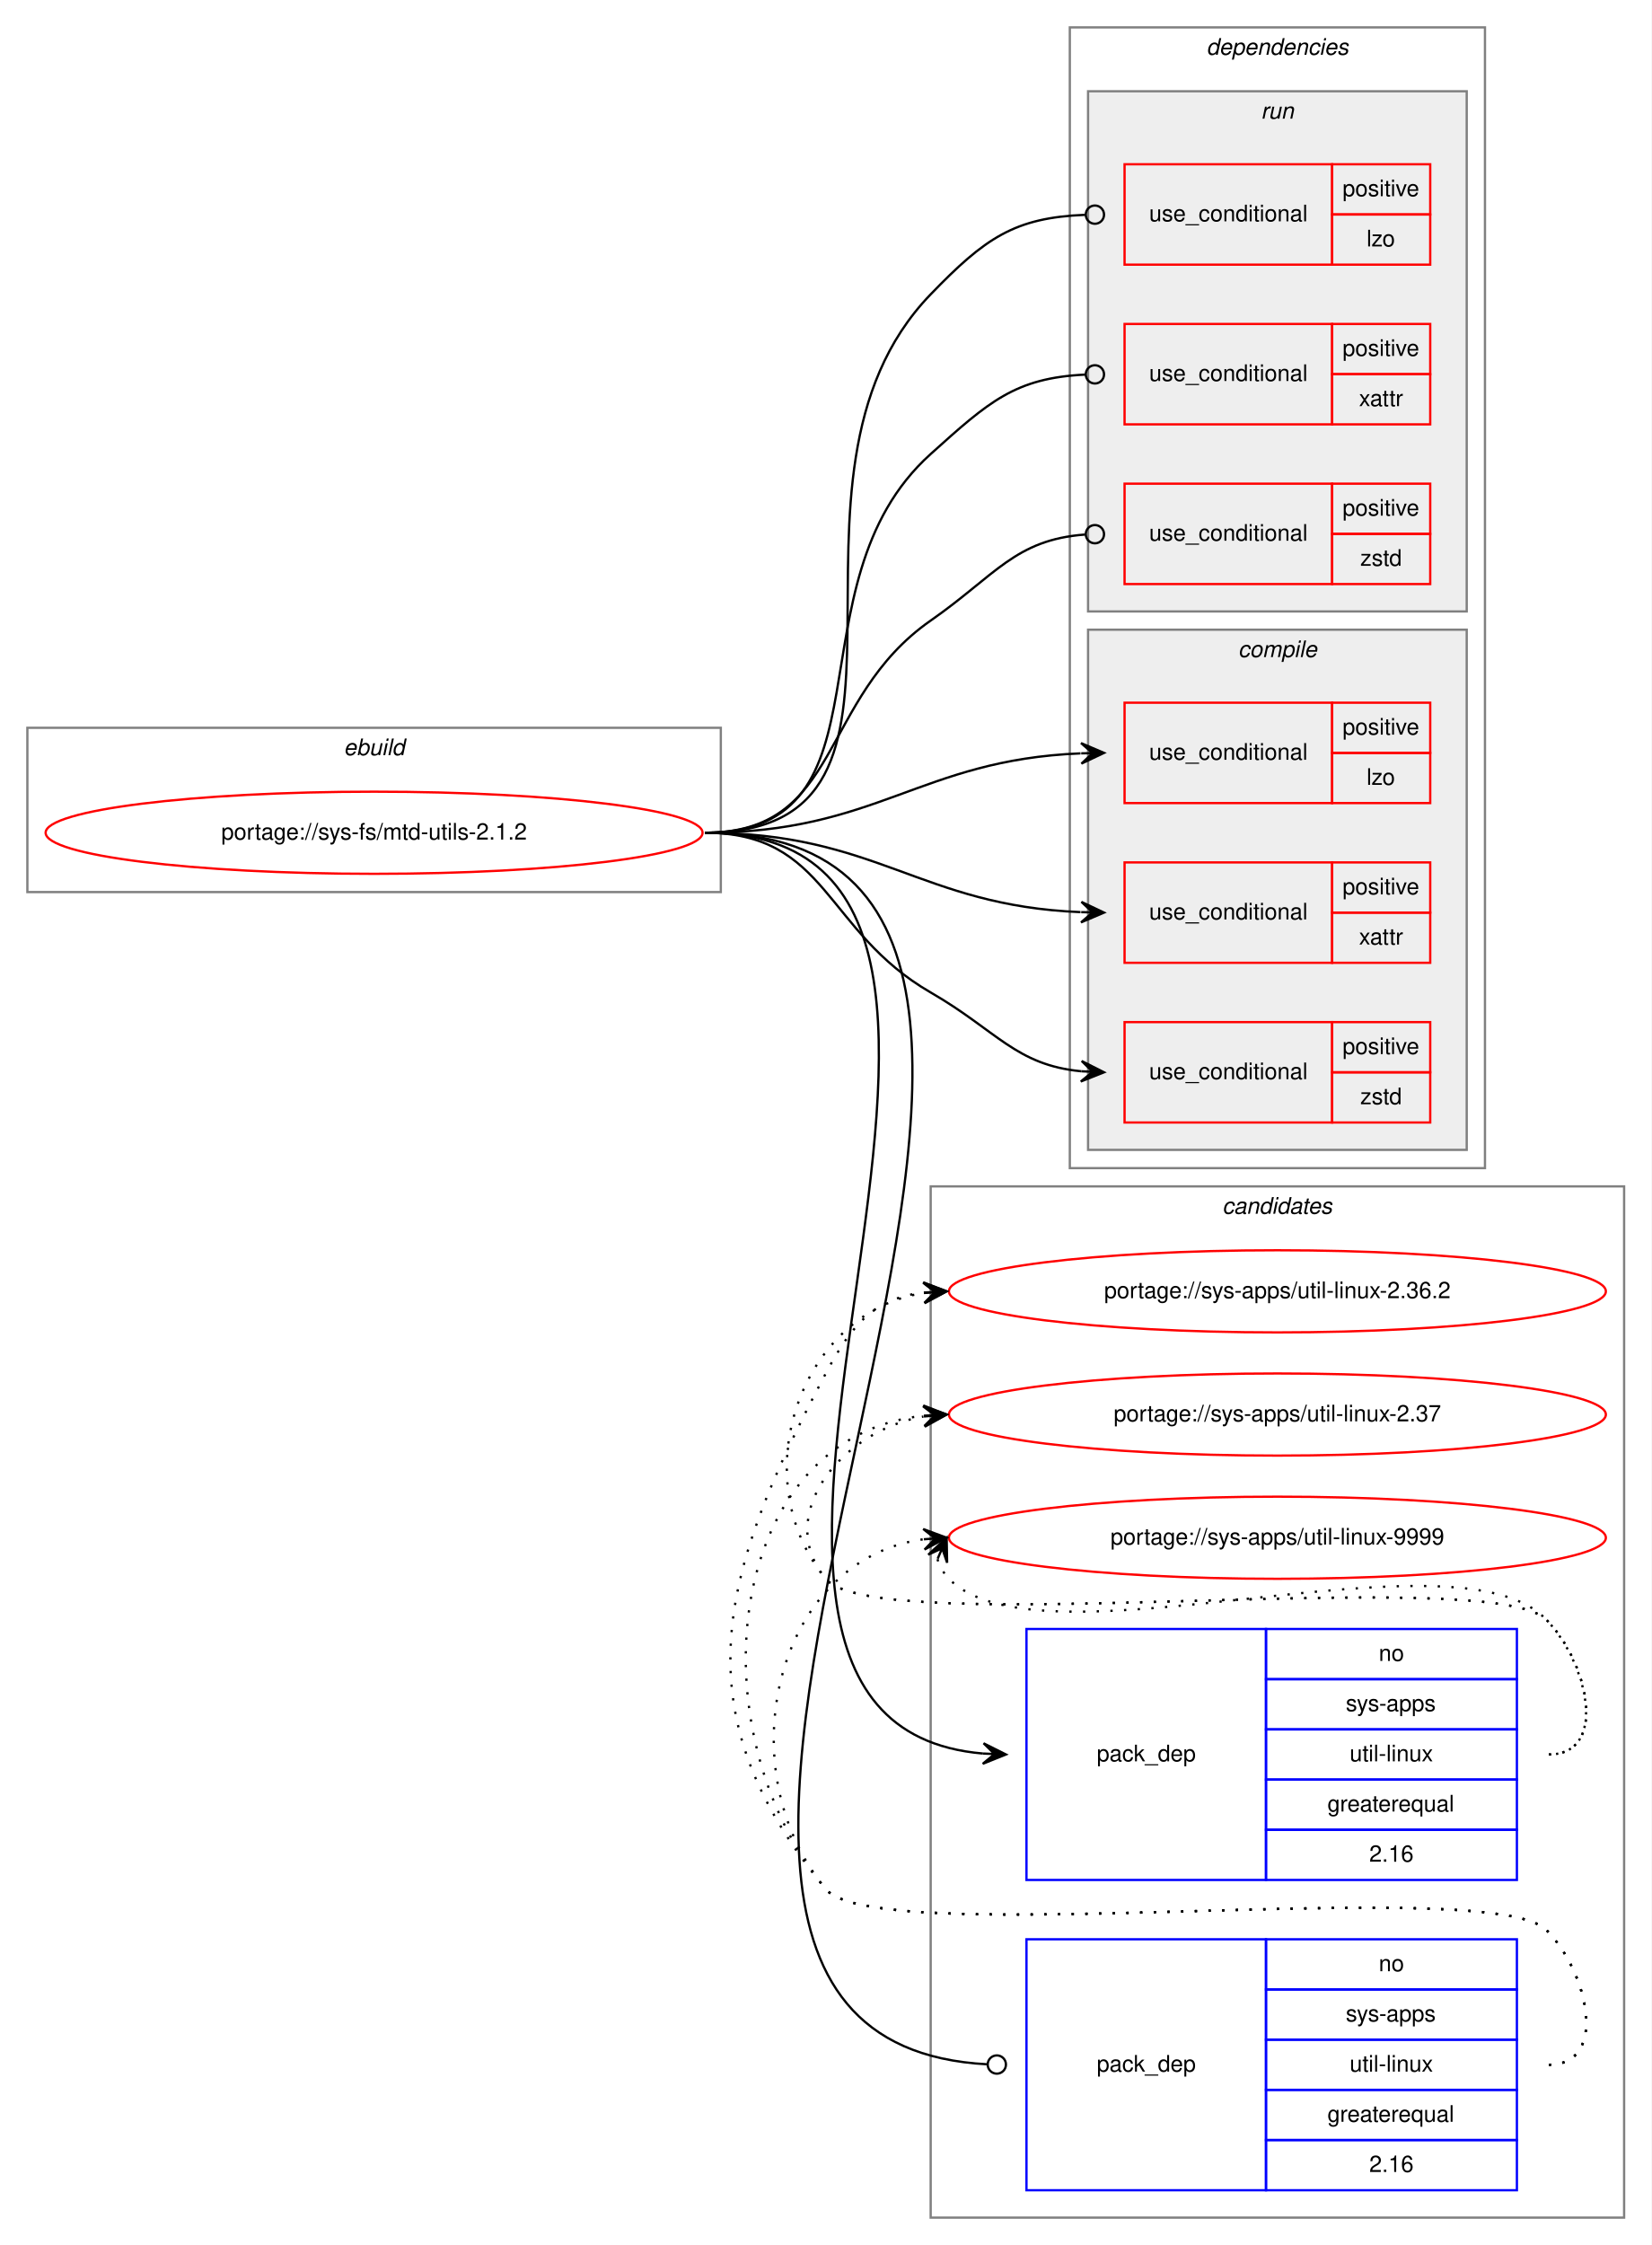
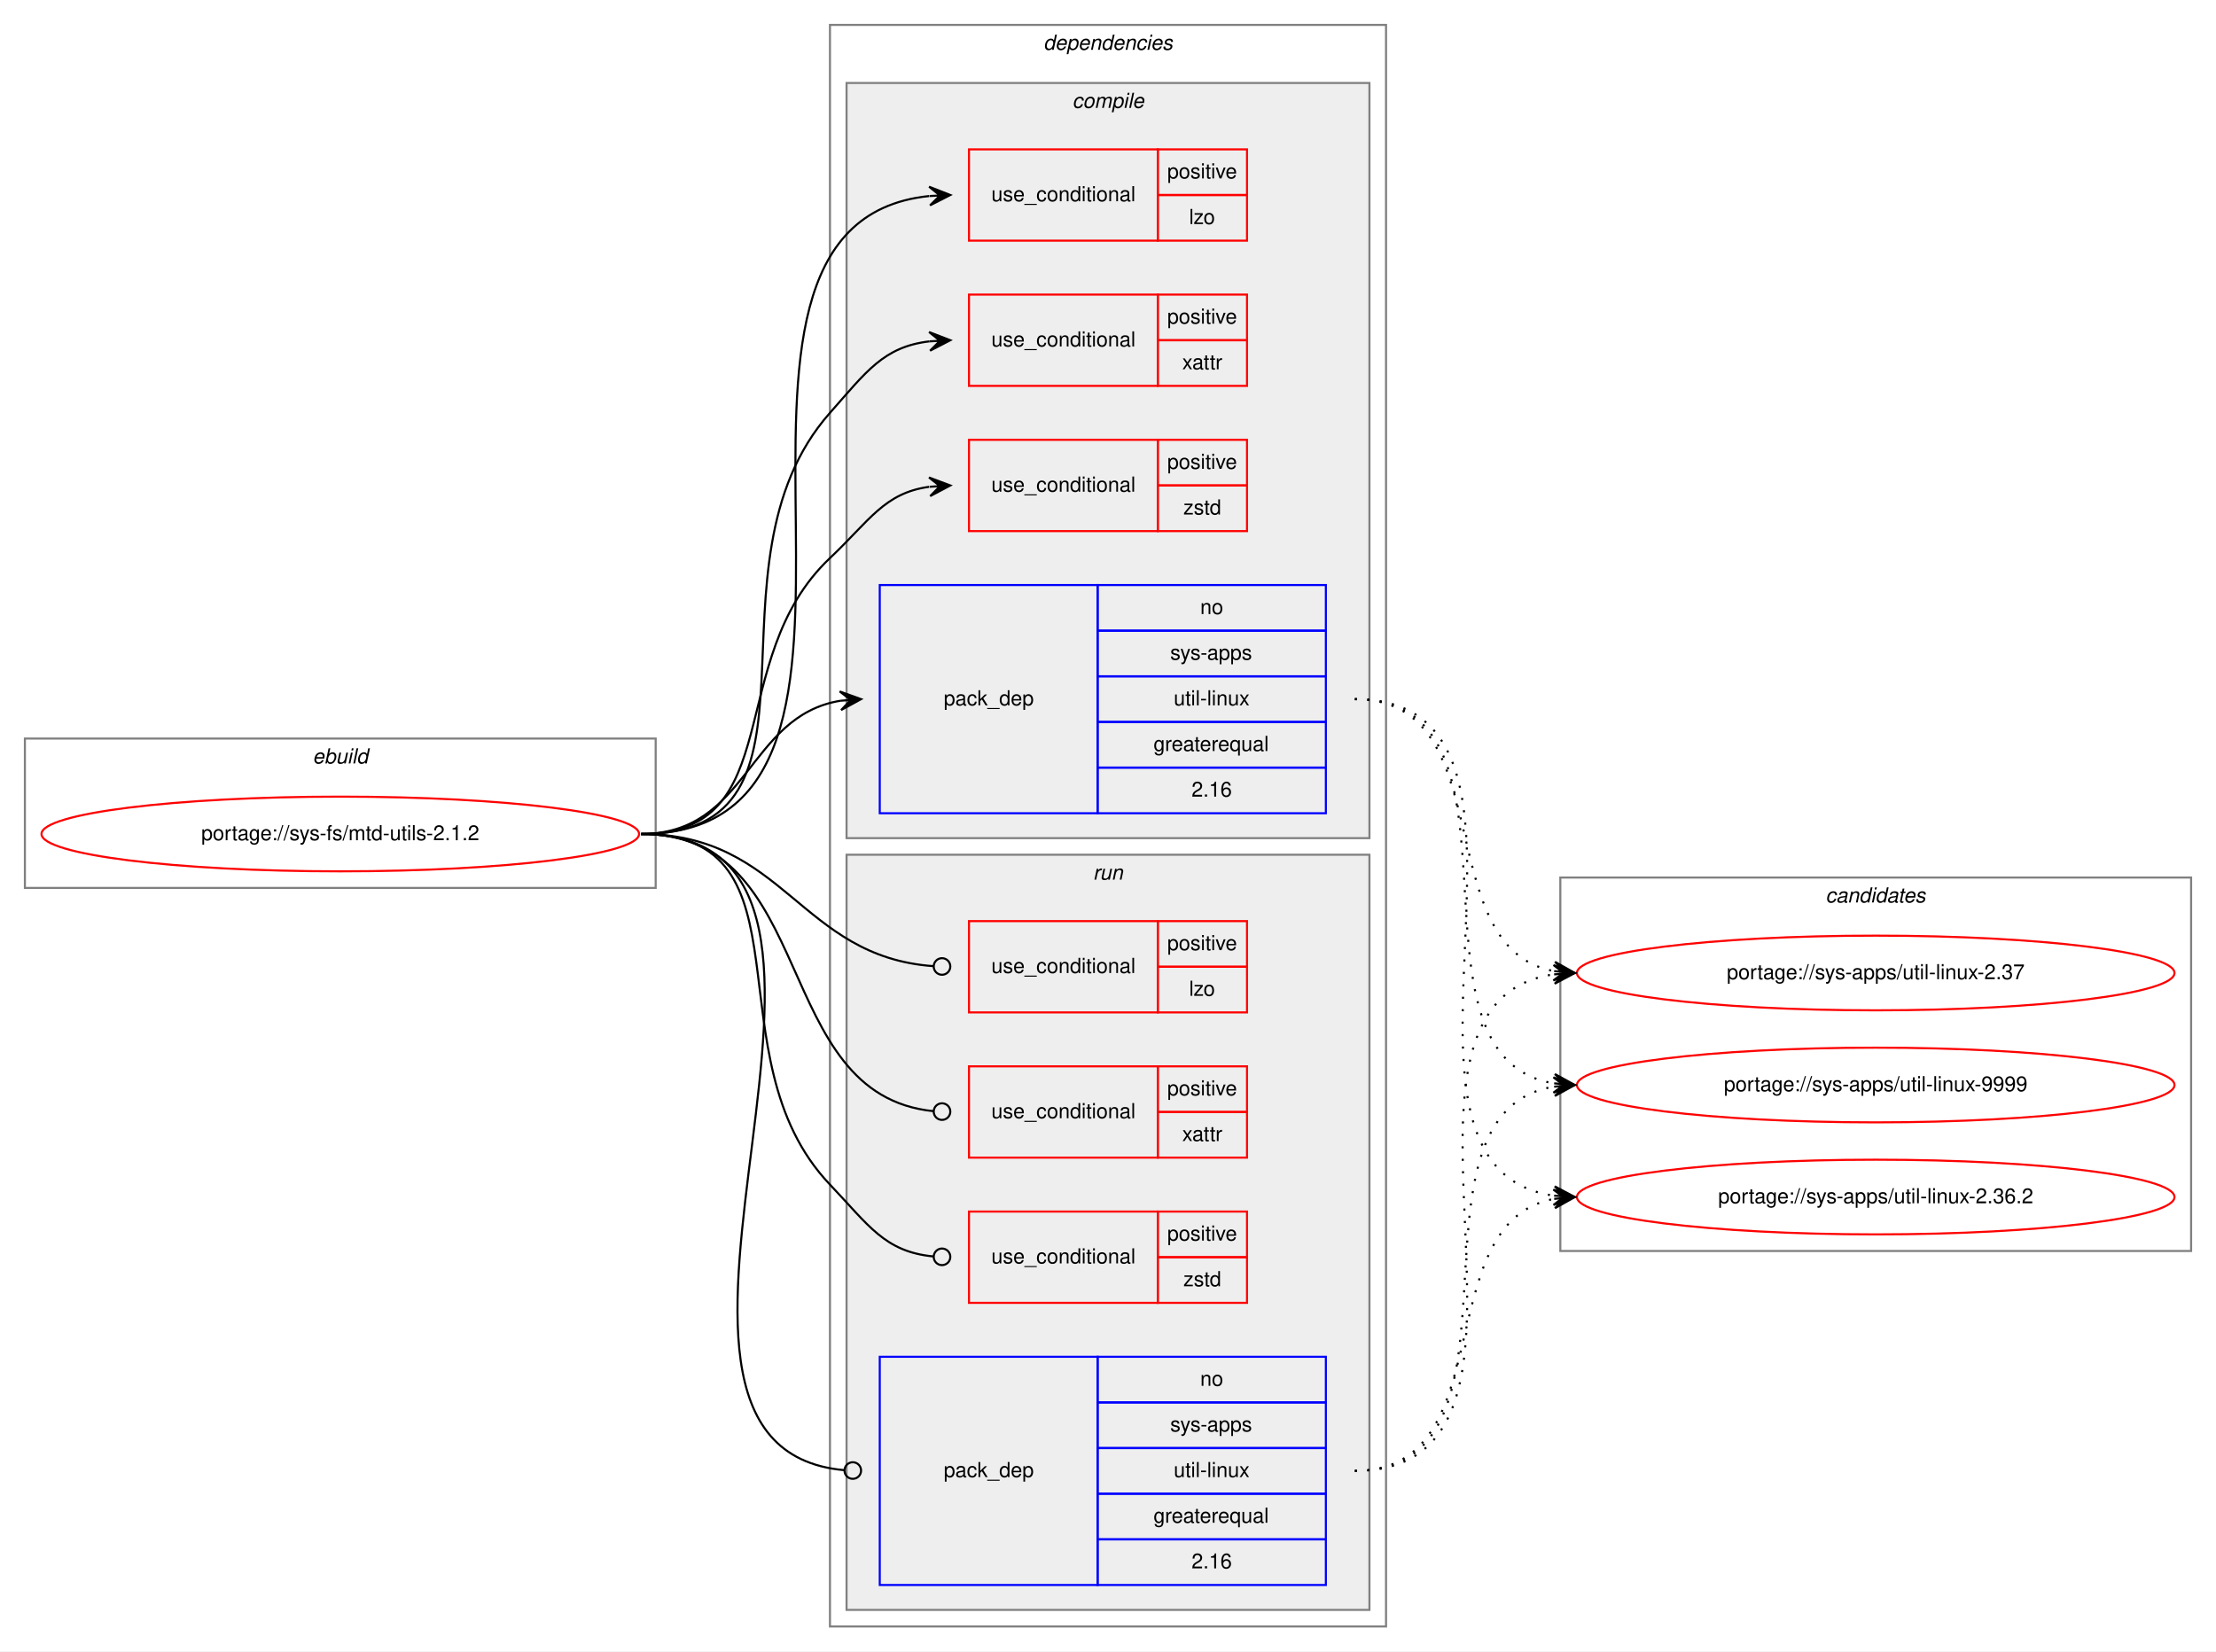
- <svg xmlns="http://www.w3.org/2000/svg" xmlns:xlink="http://www.w3.org/1999/xlink" width="724pt" height="984pt" viewBox="0.00 0.00 724.00 984.00">
-   <g id="graph0" class="graph" transform="scale(1 1) rotate(0) translate(4 980)">
-     <polygon fill="white" stroke="transparent" points="-4,4 -4,-980 720,-980 720,4 -4,4" />
-     <g id="clust14" class="cluster">
-       <polygon fill="none" stroke="gray" points="404,-8 404,-460 708,-460 708,-8 404,-8" />
-       <text text-anchor="start" x="531.82" y="-448" font-family="Helvetica,sans-Serif" font-style="italic" font-size="10.00">candidates</text>
-     </g>
+ <svg xmlns="http://www.w3.org/2000/svg" xmlns:xlink="http://www.w3.org/1999/xlink" width="1068pt" height="796pt" viewBox="0.00 0.00 1068.00 796.00">
+   <g id="graph0" class="graph" transform="scale(1 1) rotate(0) translate(4 792)">
+     <polygon fill="white" stroke="transparent" points="-4,4 -4,-792 1064,-792 1064,4 -4,4" />
    <g id="clust1" class="cluster">
-       <polygon fill="none" stroke="gray" points="8,-589 8,-661 312,-661 312,-589 8,-589" />
-       <text text-anchor="start" x="146.66" y="-649" font-family="Helvetica,sans-Serif" font-style="italic" font-size="10.00">ebuild</text>
+       <polygon fill="none" stroke="gray" points="8,-364 8,-436 312,-436 312,-364 8,-364" />
+       <text text-anchor="start" x="146.66" y="-424" font-family="Helvetica,sans-Serif" font-style="italic" font-size="10.00">ebuild</text>
    </g>
    <g id="clust2" class="cluster">
-       <polygon fill="none" stroke="gray" points="465,-468 465,-968 647,-968 647,-468 465,-468" />
-       <text text-anchor="start" x="524.88" y="-956" font-family="Helvetica,sans-Serif" font-style="italic" font-size="10.00">dependencies</text>
+       <polygon fill="none" stroke="gray" points="396,-8 396,-780 664,-780 664,-8 396,-8" />
+       <text text-anchor="start" x="498.88" y="-768" font-family="Helvetica,sans-Serif" font-style="italic" font-size="10.00">dependencies</text>
+     </g>
+     <g id="clust3" class="cluster">
+       <polygon fill="#eeeeee" stroke="gray" points="404,-388 404,-752 656,-752 656,-388 404,-388" />
+       <text text-anchor="start" x="512.78" y="-740" font-family="Helvetica,sans-Serif" font-style="italic" font-size="10.00">compile</text>
    </g>
    <g id="clust9" class="cluster">
-       <polygon fill="#eeeeee" stroke="gray" points="473,-712 473,-940 639,-940 639,-712 473,-712" />
-       <text text-anchor="start" x="548.78" y="-928" font-family="Helvetica,sans-Serif" font-style="italic" font-size="10.00">run</text>
+       <polygon fill="#eeeeee" stroke="gray" points="404,-16 404,-380 656,-380 656,-16 404,-16" />
+       <text text-anchor="start" x="522.78" y="-368" font-family="Helvetica,sans-Serif" font-style="italic" font-size="10.00">run</text>
    </g>
-     <g id="clust3" class="cluster">
-       <polygon fill="#eeeeee" stroke="gray" points="473,-476 473,-704 639,-704 639,-476 473,-476" />
-       <text text-anchor="start" x="538.78" y="-692" font-family="Helvetica,sans-Serif" font-style="italic" font-size="10.00">compile</text>
+     <g id="clust14" class="cluster">
+       <polygon fill="none" stroke="gray" points="748,-189 748,-369 1052,-369 1052,-189 748,-189" />
+       <text text-anchor="start" x="875.82" y="-357" font-family="Helvetica,sans-Serif" font-style="italic" font-size="10.00">candidates</text>
    </g>
    <g id="node1" class="node">
      <g id="a_node1">
        <a xlink:href="../sys-fs/mtd-utils-2.1.2.svg" xlink:title="portage://sys-fs/mtd-utils-2.1.2">
-           <ellipse fill="none" stroke="red" cx="160" cy="-615" rx="144" ry="18" />
-           <text text-anchor="middle" x="160" y="-612" font-family="Helvetica,sans-Serif" font-size="10.00">portage://sys-fs/mtd-utils-2.1.2</text>
+           <ellipse fill="none" stroke="red" cx="160" cy="-390" rx="144" ry="18" />
+           <text text-anchor="middle" x="160" y="-387" font-family="Helvetica,sans-Serif" font-size="10.00">portage://sys-fs/mtd-utils-2.1.2</text>
        </a>
      </g>
    </g>
    <g id="node2" class="node">
-       <polygon fill="none" stroke="red" points="489,-628 489,-672 580,-672 580,-628 489,-628" />
-       <text text-anchor="start" x="499.77" y="-647" font-family="Helvetica,sans-Serif" font-size="10.00">use_conditional</text>
-       <polygon fill="none" stroke="red" points="580,-650 580,-672 623,-672 623,-650 580,-650" />
-       <text text-anchor="start" x="584.55" y="-658" font-family="Helvetica,sans-Serif" font-size="10.00">positive</text>
-       <polygon fill="none" stroke="red" points="580,-628 580,-650 623,-650 623,-628 580,-628" />
-       <text text-anchor="start" x="595.11" y="-636" font-family="Helvetica,sans-Serif" font-size="10.00">lzo</text>
+       <polygon fill="none" stroke="red" points="463,-676 463,-720 554,-720 554,-676 463,-676" />
+       <text text-anchor="start" x="473.77" y="-695" font-family="Helvetica,sans-Serif" font-size="10.00">use_conditional</text>
+       <polygon fill="none" stroke="red" points="554,-698 554,-720 597,-720 597,-698 554,-698" />
+       <text text-anchor="start" x="558.55" y="-706" font-family="Helvetica,sans-Serif" font-size="10.00">positive</text>
+       <polygon fill="none" stroke="red" points="554,-676 554,-698 597,-698 597,-676 554,-676" />
+       <text text-anchor="start" x="569.11" y="-684" font-family="Helvetica,sans-Serif" font-size="10.00">lzo</text>
    </g>
    <g id="edge1" class="edge">
-       <path fill="none" stroke="black" d="M305,-615C380.75,-615 399.08,-646.93 469.68,-649.79" />
-       <polygon fill="black" stroke="black" points="480,-650 469.91,-654.3 475,-649.9 470,-649.8 470,-649.8 470,-649.8 475,-649.9 470.09,-645.3 480,-650 480,-650" />
+       <path fill="none" stroke="black" d="M305,-390C453.5,-390 309.04,-683.73 443.81,-697.5" />
+       <polygon fill="black" stroke="black" points="454,-698 443.79,-702 449.01,-697.76 444.01,-697.51 444.01,-697.51 444.01,-697.51 449.01,-697.76 444.23,-693.02 454,-698 454,-698" />
    </g>
    <g id="node3" class="node">
-       <polygon fill="none" stroke="red" points="489,-558 489,-602 580,-602 580,-558 489,-558" />
-       <text text-anchor="start" x="499.77" y="-577" font-family="Helvetica,sans-Serif" font-size="10.00">use_conditional</text>
-       <polygon fill="none" stroke="red" points="580,-580 580,-602 623,-602 623,-580 580,-580" />
-       <text text-anchor="start" x="584.55" y="-588" font-family="Helvetica,sans-Serif" font-size="10.00">positive</text>
-       <polygon fill="none" stroke="red" points="580,-558 580,-580 623,-580 623,-558 580,-558" />
-       <text text-anchor="start" x="591.78" y="-566" font-family="Helvetica,sans-Serif" font-size="10.00">xattr</text>
+       <polygon fill="none" stroke="red" points="463,-606 463,-650 554,-650 554,-606 463,-606" />
+       <text text-anchor="start" x="473.77" y="-625" font-family="Helvetica,sans-Serif" font-size="10.00">use_conditional</text>
+       <polygon fill="none" stroke="red" points="554,-628 554,-650 597,-650 597,-628 554,-628" />
+       <text text-anchor="start" x="558.55" y="-636" font-family="Helvetica,sans-Serif" font-size="10.00">positive</text>
+       <polygon fill="none" stroke="red" points="554,-606 554,-628 597,-628 597,-606 554,-606" />
+       <text text-anchor="start" x="565.78" y="-614" font-family="Helvetica,sans-Serif" font-size="10.00">xattr</text>
    </g>
    <g id="edge2" class="edge">
-       <path fill="none" stroke="black" d="M305,-615C380.75,-615 399.08,-583.07 469.68,-580.21" />
-       <polygon fill="black" stroke="black" points="480,-580 470.09,-584.7 475,-580.1 470,-580.2 470,-580.2 470,-580.2 475,-580.1 469.91,-575.7 480,-580 480,-580" />
+       <path fill="none" stroke="black" d="M305,-390C403.87,-390 330.46,-518.97 396,-593 413.54,-612.81 421.79,-624.84 443.98,-627.46" />
+       <polygon fill="black" stroke="black" points="454,-628 443.77,-631.95 449.01,-627.73 444.01,-627.46 444.01,-627.46 444.01,-627.46 449.01,-627.73 444.26,-622.96 454,-628 454,-628" />
    </g>
    <g id="node4" class="node">
-       <polygon fill="none" stroke="red" points="489,-488 489,-532 580,-532 580,-488 489,-488" />
-       <text text-anchor="start" x="499.77" y="-507" font-family="Helvetica,sans-Serif" font-size="10.00">use_conditional</text>
-       <polygon fill="none" stroke="red" points="580,-510 580,-532 623,-532 623,-510 580,-510" />
-       <text text-anchor="start" x="584.55" y="-518" font-family="Helvetica,sans-Serif" font-size="10.00">positive</text>
-       <polygon fill="none" stroke="red" points="580,-488 580,-510 623,-510 623,-488 580,-488" />
-       <text text-anchor="start" x="592.33" y="-496" font-family="Helvetica,sans-Serif" font-size="10.00">zstd</text>
+       <polygon fill="none" stroke="red" points="463,-536 463,-580 554,-580 554,-536 463,-536" />
+       <text text-anchor="start" x="473.77" y="-555" font-family="Helvetica,sans-Serif" font-size="10.00">use_conditional</text>
+       <polygon fill="none" stroke="red" points="554,-558 554,-580 597,-580 597,-558 554,-558" />
+       <text text-anchor="start" x="558.55" y="-566" font-family="Helvetica,sans-Serif" font-size="10.00">positive</text>
+       <polygon fill="none" stroke="red" points="554,-536 554,-558 597,-558 597,-536 554,-536" />
+       <text text-anchor="start" x="566.33" y="-544" font-family="Helvetica,sans-Serif" font-size="10.00">zstd</text>
    </g>
    <g id="edge3" class="edge">
-       <path fill="none" stroke="black" d="M305,-615C358.89,-615 357.33,-571.94 404,-545 433.06,-528.22 441.28,-513.23 469.93,-510.46" />
-       <polygon fill="black" stroke="black" points="480,-510 470.21,-514.95 475.01,-510.23 470.01,-510.45 470.01,-510.45 470.01,-510.45 475.01,-510.23 469.81,-505.96 480,-510 480,-510" />
+       <path fill="none" stroke="black" d="M305,-390C376.62,-390 343.93,-473.82 396,-523 415.15,-541.09 422.14,-554.32 443.76,-557.34" />
+       <polygon fill="black" stroke="black" points="454,-558 443.73,-561.85 449.01,-557.68 444.02,-557.36 444.02,-557.36 444.02,-557.36 449.01,-557.68 444.31,-552.87 454,-558 454,-558" />
    </g>
    <g id="node5" class="node">
-       <polygon fill="none" stroke="blue" points="446,-156 446,-266 551,-266 551,-156 446,-156" />
-       <text text-anchor="start" x="476.82" y="-208" font-family="Helvetica,sans-Serif" font-size="10.00">pack_dep</text>
-       <polygon fill="none" stroke="blue" points="551,-244 551,-266 661,-266 661,-244 551,-244" />
-       <text text-anchor="start" x="600.44" y="-252" font-family="Helvetica,sans-Serif" font-size="10.00">no</text>
-       <polygon fill="none" stroke="blue" points="551,-222 551,-244 661,-244 661,-222 551,-222" />
-       <text text-anchor="start" x="586" y="-230" font-family="Helvetica,sans-Serif" font-size="10.00">sys-apps</text>
-       <polygon fill="none" stroke="blue" points="551,-200 551,-222 661,-222 661,-200 551,-200" />
-       <text text-anchor="start" x="587.67" y="-208" font-family="Helvetica,sans-Serif" font-size="10.00">util-linux</text>
-       <polygon fill="none" stroke="blue" points="551,-178 551,-200 661,-200 661,-178 551,-178" />
-       <text text-anchor="start" x="577.94" y="-186" font-family="Helvetica,sans-Serif" font-size="10.00">greaterequal</text>
-       <polygon fill="none" stroke="blue" points="551,-156 551,-178 661,-178 661,-156 551,-156" />
-       <text text-anchor="start" x="596.27" y="-164" font-family="Helvetica,sans-Serif" font-size="10.00">2.16</text>
+       <polygon fill="none" stroke="blue" points="420,-400 420,-510 525,-510 525,-400 420,-400" />
+       <text text-anchor="start" x="450.82" y="-452" font-family="Helvetica,sans-Serif" font-size="10.00">pack_dep</text>
+       <polygon fill="none" stroke="blue" points="525,-488 525,-510 635,-510 635,-488 525,-488" />
+       <text text-anchor="start" x="574.44" y="-496" font-family="Helvetica,sans-Serif" font-size="10.00">no</text>
+       <polygon fill="none" stroke="blue" points="525,-466 525,-488 635,-488 635,-466 525,-466" />
+       <text text-anchor="start" x="560" y="-474" font-family="Helvetica,sans-Serif" font-size="10.00">sys-apps</text>
+       <polygon fill="none" stroke="blue" points="525,-444 525,-466 635,-466 635,-444 525,-444" />
+       <text text-anchor="start" x="561.67" y="-452" font-family="Helvetica,sans-Serif" font-size="10.00">util-linux</text>
+       <polygon fill="none" stroke="blue" points="525,-422 525,-444 635,-444 635,-422 525,-422" />
+       <text text-anchor="start" x="551.94" y="-430" font-family="Helvetica,sans-Serif" font-size="10.00">greaterequal</text>
+       <polygon fill="none" stroke="blue" points="525,-400 525,-422 635,-422 635,-400 525,-400" />
+       <text text-anchor="start" x="570.27" y="-408" font-family="Helvetica,sans-Serif" font-size="10.00">2.16</text>
    </g>
    <g id="edge4" class="edge">
-       <path fill="none" stroke="black" d="M305,-615C490.39,-615 257.07,-225.85 426.93,-211.41" />
-       <polygon fill="black" stroke="black" points="437,-211 427.19,-215.91 432,-211.2 427.01,-211.41 427.01,-211.41 427.01,-211.41 432,-211.2 426.82,-206.91 437,-211 437,-211" />
+       <path fill="none" stroke="black" d="M305,-390C356.7,-390 356.07,-446.89 401.03,-454.22" />
+       <polygon fill="black" stroke="black" points="411,-455 400.68,-458.71 406.02,-454.61 401.03,-454.22 401.03,-454.22 401.03,-454.22 406.02,-454.61 401.38,-449.74 411,-455 411,-455" />
    </g>
    <g id="node6" class="node">
-       <polygon fill="none" stroke="red" points="489,-864 489,-908 580,-908 580,-864 489,-864" />
-       <text text-anchor="start" x="499.77" y="-883" font-family="Helvetica,sans-Serif" font-size="10.00">use_conditional</text>
-       <polygon fill="none" stroke="red" points="580,-886 580,-908 623,-908 623,-886 580,-886" />
-       <text text-anchor="start" x="584.55" y="-894" font-family="Helvetica,sans-Serif" font-size="10.00">positive</text>
-       <polygon fill="none" stroke="red" points="580,-864 580,-886 623,-886 623,-864 580,-864" />
-       <text text-anchor="start" x="595.11" y="-872" font-family="Helvetica,sans-Serif" font-size="10.00">lzo</text>
+       <polygon fill="none" stroke="red" points="463,-304 463,-348 554,-348 554,-304 463,-304" />
+       <text text-anchor="start" x="473.77" y="-323" font-family="Helvetica,sans-Serif" font-size="10.00">use_conditional</text>
+       <polygon fill="none" stroke="red" points="554,-326 554,-348 597,-348 597,-326 554,-326" />
+       <text text-anchor="start" x="558.55" y="-334" font-family="Helvetica,sans-Serif" font-size="10.00">positive</text>
+       <polygon fill="none" stroke="red" points="554,-304 554,-326 597,-326 597,-304 554,-304" />
+       <text text-anchor="start" x="569.11" y="-312" font-family="Helvetica,sans-Serif" font-size="10.00">lzo</text>
    </g>
    <g id="edge5" class="edge">
-       <path fill="none" stroke="black" d="M305,-615C418.74,-615 324.97,-769.2 404,-851 427.82,-875.65 440.71,-884.6 471.71,-885.84" />
-       <ellipse fill="none" stroke="black" cx="476" cy="-885.92" rx="4" ry="4" />
+       <path fill="none" stroke="black" d="M305,-390C374.26,-390 381.45,-330.9 445.85,-326.29" />
+       <ellipse fill="none" stroke="black" cx="450" cy="-326.14" rx="4" ry="4" />
    </g>
    <g id="node7" class="node">
-       <polygon fill="none" stroke="red" points="489,-794 489,-838 580,-838 580,-794 489,-794" />
-       <text text-anchor="start" x="499.77" y="-813" font-family="Helvetica,sans-Serif" font-size="10.00">use_conditional</text>
-       <polygon fill="none" stroke="red" points="580,-816 580,-838 623,-838 623,-816 580,-816" />
-       <text text-anchor="start" x="584.55" y="-824" font-family="Helvetica,sans-Serif" font-size="10.00">positive</text>
-       <polygon fill="none" stroke="red" points="580,-794 580,-816 623,-816 623,-794 580,-794" />
-       <text text-anchor="start" x="591.78" y="-802" font-family="Helvetica,sans-Serif" font-size="10.00">xattr</text>
+       <polygon fill="none" stroke="red" points="463,-234 463,-278 554,-278 554,-234 463,-234" />
+       <text text-anchor="start" x="473.77" y="-253" font-family="Helvetica,sans-Serif" font-size="10.00">use_conditional</text>
+       <polygon fill="none" stroke="red" points="554,-256 554,-278 597,-278 597,-256 554,-256" />
+       <text text-anchor="start" x="558.55" y="-264" font-family="Helvetica,sans-Serif" font-size="10.00">positive</text>
+       <polygon fill="none" stroke="red" points="554,-234 554,-256 597,-256 597,-234 554,-234" />
+       <text text-anchor="start" x="565.78" y="-242" font-family="Helvetica,sans-Serif" font-size="10.00">xattr</text>
    </g>
    <g id="edge6" class="edge">
-       <path fill="none" stroke="black" d="M305,-615C390.9,-615 340.12,-723.57 404,-781 429.49,-803.92 440.97,-814.33 471.74,-815.81" />
-       <ellipse fill="none" stroke="black" cx="476" cy="-815.91" rx="4" ry="4" />
+       <path fill="none" stroke="black" d="M305,-390C391.28,-390 366.64,-264.24 445.99,-256.38" />
+       <ellipse fill="none" stroke="black" cx="450" cy="-256.19" rx="4" ry="4" />
    </g>
    <g id="node8" class="node">
-       <polygon fill="none" stroke="red" points="489,-724 489,-768 580,-768 580,-724 489,-724" />
-       <text text-anchor="start" x="499.77" y="-743" font-family="Helvetica,sans-Serif" font-size="10.00">use_conditional</text>
-       <polygon fill="none" stroke="red" points="580,-746 580,-768 623,-768 623,-746 580,-746" />
-       <text text-anchor="start" x="584.55" y="-754" font-family="Helvetica,sans-Serif" font-size="10.00">positive</text>
-       <polygon fill="none" stroke="red" points="580,-724 580,-746 623,-746 623,-724 580,-724" />
-       <text text-anchor="start" x="592.33" y="-732" font-family="Helvetica,sans-Serif" font-size="10.00">zstd</text>
+       <polygon fill="none" stroke="red" points="463,-164 463,-208 554,-208 554,-164 463,-164" />
+       <text text-anchor="start" x="473.77" y="-183" font-family="Helvetica,sans-Serif" font-size="10.00">use_conditional</text>
+       <polygon fill="none" stroke="red" points="554,-186 554,-208 597,-208 597,-186 554,-186" />
+       <text text-anchor="start" x="558.55" y="-194" font-family="Helvetica,sans-Serif" font-size="10.00">positive</text>
+       <polygon fill="none" stroke="red" points="554,-164 554,-186 597,-186 597,-164 554,-164" />
+       <text text-anchor="start" x="566.33" y="-172" font-family="Helvetica,sans-Serif" font-size="10.00">zstd</text>
    </g>
    <g id="edge7" class="edge">
-       <path fill="none" stroke="black" d="M305,-615C365.37,-615 354.48,-673.47 404,-708 432.56,-727.91 440.96,-743.41 471.68,-745.71" />
-       <ellipse fill="none" stroke="black" cx="476" cy="-745.86" rx="4" ry="4" />
+       <path fill="none" stroke="black" d="M305,-390C390.31,-390 337.17,-282.78 396,-221 414.73,-201.32 422.37,-188.66 445.8,-186.37" />
+       <ellipse fill="none" stroke="black" cx="450" cy="-186.18" rx="4" ry="4" />
    </g>
    <g id="node9" class="node">
-       <polygon fill="none" stroke="blue" points="446,-20 446,-130 551,-130 551,-20 446,-20" />
-       <text text-anchor="start" x="476.82" y="-72" font-family="Helvetica,sans-Serif" font-size="10.00">pack_dep</text>
-       <polygon fill="none" stroke="blue" points="551,-108 551,-130 661,-130 661,-108 551,-108" />
-       <text text-anchor="start" x="600.44" y="-116" font-family="Helvetica,sans-Serif" font-size="10.00">no</text>
-       <polygon fill="none" stroke="blue" points="551,-86 551,-108 661,-108 661,-86 551,-86" />
-       <text text-anchor="start" x="586" y="-94" font-family="Helvetica,sans-Serif" font-size="10.00">sys-apps</text>
-       <polygon fill="none" stroke="blue" points="551,-64 551,-86 661,-86 661,-64 551,-64" />
-       <text text-anchor="start" x="587.67" y="-72" font-family="Helvetica,sans-Serif" font-size="10.00">util-linux</text>
-       <polygon fill="none" stroke="blue" points="551,-42 551,-64 661,-64 661,-42 551,-42" />
-       <text text-anchor="start" x="577.94" y="-50" font-family="Helvetica,sans-Serif" font-size="10.00">greaterequal</text>
-       <polygon fill="none" stroke="blue" points="551,-20 551,-42 661,-42 661,-20 551,-20" />
-       <text text-anchor="start" x="596.27" y="-28" font-family="Helvetica,sans-Serif" font-size="10.00">2.16</text>
+       <polygon fill="none" stroke="blue" points="420,-28 420,-138 525,-138 525,-28 420,-28" />
+       <text text-anchor="start" x="450.82" y="-80" font-family="Helvetica,sans-Serif" font-size="10.00">pack_dep</text>
+       <polygon fill="none" stroke="blue" points="525,-116 525,-138 635,-138 635,-116 525,-116" />
+       <text text-anchor="start" x="574.44" y="-124" font-family="Helvetica,sans-Serif" font-size="10.00">no</text>
+       <polygon fill="none" stroke="blue" points="525,-94 525,-116 635,-116 635,-94 525,-94" />
+       <text text-anchor="start" x="560" y="-102" font-family="Helvetica,sans-Serif" font-size="10.00">sys-apps</text>
+       <polygon fill="none" stroke="blue" points="525,-72 525,-94 635,-94 635,-72 525,-72" />
+       <text text-anchor="start" x="561.67" y="-80" font-family="Helvetica,sans-Serif" font-size="10.00">util-linux</text>
+       <polygon fill="none" stroke="blue" points="525,-50 525,-72 635,-72 635,-50 525,-50" />
+       <text text-anchor="start" x="551.94" y="-58" font-family="Helvetica,sans-Serif" font-size="10.00">greaterequal</text>
+       <polygon fill="none" stroke="blue" points="525,-28 525,-50 635,-50 635,-28 525,-28" />
+       <text text-anchor="start" x="570.27" y="-36" font-family="Helvetica,sans-Serif" font-size="10.00">2.16</text>
    </g>
    <g id="edge8" class="edge">
-       <path fill="none" stroke="black" d="M305,-615C549.29,-615 197.99,-87.06 428.9,-75.2" />
-       <ellipse fill="none" stroke="black" cx="433" cy="-75.1" rx="4" ry="4" />
+       <path fill="none" stroke="black" d="M305,-390C446.53,-390 273.66,-94.88 402.91,-83.35" />
+       <ellipse fill="none" stroke="black" cx="407" cy="-83.17" rx="4" ry="4" />
    </g>
    <g id="node10" class="node">
      <g id="a_node10">
        <a xlink:href="../sys-apps/util-linux-2.36.2.svg" xlink:title="portage://sys-apps/util-linux-2.36.2">
-           <ellipse fill="none" stroke="red" cx="556" cy="-414" rx="144" ry="18" />
-           <text text-anchor="middle" x="556" y="-411" font-family="Helvetica,sans-Serif" font-size="10.00">portage://sys-apps/util-linux-2.36.2</text>
+           <ellipse fill="none" stroke="red" cx="900" cy="-215" rx="144" ry="18" />
+           <text text-anchor="middle" x="900" y="-212" font-family="Helvetica,sans-Serif" font-size="10.00">portage://sys-apps/util-linux-2.36.2</text>
        </a>
      </g>
    </g>
    <g id="edge9" class="edge">
-       <path fill="none" stroke="black" stroke-dasharray="1,5" d="M675,-211C701.23,-211 692.39,-251.3 674,-270 649.34,-295.07 380.35,-260.85 358,-288 321.57,-332.25 346.97,-405.14 400.97,-413.26" />
-       <polygon fill="black" stroke="black" points="411,-414 400.7,-417.75 406.01,-413.63 401.03,-413.26 401.03,-413.26 401.03,-413.26 406.01,-413.63 401.36,-408.78 411,-414 411,-414" />
+       <path fill="none" stroke="black" stroke-dasharray="1,5" d="M649,-455C761.96,-455 646.11,-229.77 744.77,-215.69" />
+       <polygon fill="black" stroke="black" points="755,-215 745.32,-220.16 750.01,-215.34 745.02,-215.67 745.02,-215.67 745.02,-215.67 750.01,-215.34 744.72,-211.18 755,-215 755,-215" />
    </g>
    <g id="node11" class="node">
      <g id="a_node11">
        <a xlink:href="../sys-apps/util-linux-2.37.svg" xlink:title="portage://sys-apps/util-linux-2.37">
-           <ellipse fill="none" stroke="red" cx="556" cy="-360" rx="144" ry="18" />
-           <text text-anchor="middle" x="556" y="-357" font-family="Helvetica,sans-Serif" font-size="10.00">portage://sys-apps/util-linux-2.37</text>
+           <ellipse fill="none" stroke="red" cx="900" cy="-323" rx="144" ry="18" />
+           <text text-anchor="middle" x="900" y="-320" font-family="Helvetica,sans-Serif" font-size="10.00">portage://sys-apps/util-linux-2.37</text>
        </a>
      </g>
    </g>
    <g id="edge10" class="edge">
-       <path fill="none" stroke="black" stroke-dasharray="1,5" d="M675,-211C701.23,-211 692.39,-251.3 674,-270 649.34,-295.07 380.35,-260.85 358,-288 334.91,-316.04 365.12,-352.98 400.82,-359.12" />
-       <polygon fill="black" stroke="black" points="411,-360 400.65,-363.62 406.02,-359.57 401.04,-359.14 401.04,-359.14 401.04,-359.14 406.02,-359.57 401.43,-354.65 411,-360 411,-360" />
+       <path fill="none" stroke="black" stroke-dasharray="1,5" d="M649,-455C720.57,-455 683.82,-335.58 744.81,-323.91" />
+       <polygon fill="black" stroke="black" points="755,-323 745.44,-328.37 750.02,-323.45 745.04,-323.89 745.04,-323.89 745.04,-323.89 750.02,-323.45 744.64,-319.41 755,-323 755,-323" />
    </g>
    <g id="node12" class="node">
      <g id="a_node12">
        <a xlink:href="../sys-apps/util-linux-9999.svg" xlink:title="portage://sys-apps/util-linux-9999">
-           <ellipse fill="none" stroke="red" cx="556" cy="-306" rx="144" ry="18" />
-           <text text-anchor="middle" x="556" y="-303" font-family="Helvetica,sans-Serif" font-size="10.00">portage://sys-apps/util-linux-9999</text>
+           <ellipse fill="none" stroke="red" cx="900" cy="-269" rx="144" ry="18" />
+           <text text-anchor="middle" x="900" y="-266" font-family="Helvetica,sans-Serif" font-size="10.00">portage://sys-apps/util-linux-9999</text>
        </a>
      </g>
    </g>
    <g id="edge11" class="edge">
-       <path fill="none" stroke="black" stroke-dasharray="1,5" d="M406.98,-296.58C407.95,-293.46 409.8,-290.23 412,-288 453,-246.46 633.81,-312.32 674,-270 692.06,-250.98 701.23,-211 675,-211" />
-       <polygon fill="black" stroke="black" points="411,-306 402.94,-298.57 409.04,-301.4 407.07,-296.8 407.07,-296.8 407.07,-296.8 409.04,-301.4 411.21,-295.04 411,-306 411,-306" />
+       <path fill="none" stroke="black" stroke-dasharray="1,5" d="M649,-455C740.43,-455 666.16,-283.25 744.65,-269.83" />
+       <polygon fill="black" stroke="black" points="755,-269 745.39,-274.28 750.02,-269.4 745.03,-269.8 745.03,-269.8 745.03,-269.8 750.02,-269.4 744.67,-265.31 755,-269 755,-269" />
    </g>
    <g id="edge12" class="edge">
-       <path fill="none" stroke="black" stroke-dasharray="1,5" d="M675,-75C701.23,-75 692.39,-115.3 674,-134 649.34,-159.07 380.35,-124.85 358,-152 294.16,-229.54 310.99,-289.24 358,-378 369.61,-399.92 379.6,-410.97 400.81,-413.45" />
-       <polygon fill="black" stroke="black" points="411,-414 400.77,-417.96 406.01,-413.73 401.01,-413.46 401.01,-413.46 401.01,-413.46 406.01,-413.73 401.26,-408.97 411,-414 411,-414" />
+       <path fill="none" stroke="black" stroke-dasharray="1,5" d="M649,-83C720.57,-83 683.82,-202.42 744.81,-214.09" />
+       <polygon fill="black" stroke="black" points="755,-215 744.64,-218.59 750.02,-214.55 745.04,-214.11 745.04,-214.11 745.04,-214.11 750.02,-214.55 745.44,-209.63 755,-215 755,-215" />
    </g>
    <g id="edge13" class="edge">
-       <path fill="none" stroke="black" stroke-dasharray="1,5" d="M675,-75C701.23,-75 692.39,-115.3 674,-134 649.34,-159.07 380.35,-124.85 358,-152 299.56,-222.99 314.39,-350.37 400.96,-359.48" />
-       <polygon fill="black" stroke="black" points="411,-360 400.78,-363.98 406.01,-359.74 401.01,-359.49 401.01,-359.49 401.01,-359.49 406.01,-359.74 401.24,-354.99 411,-360 411,-360" />
+       <path fill="none" stroke="black" stroke-dasharray="1,5" d="M649,-83C761.96,-83 646.11,-308.23 744.77,-322.31" />
+       <polygon fill="black" stroke="black" points="755,-323 744.72,-326.82 750.01,-322.66 745.02,-322.33 745.02,-322.33 745.02,-322.33 750.01,-322.66 745.32,-317.84 755,-323 755,-323" />
    </g>
    <g id="edge14" class="edge">
-       <path fill="none" stroke="black" stroke-dasharray="1,5" d="M675,-75C701.23,-75 692.39,-115.3 674,-134 649.34,-159.07 380.35,-124.85 358,-152 314.24,-205.15 336.19,-296.52 400.73,-305.31" />
-       <polygon fill="black" stroke="black" points="411,-306 400.72,-309.82 406.01,-305.67 401.02,-305.33 401.02,-305.33 401.02,-305.33 406.01,-305.67 401.32,-300.84 411,-306 411,-306" />
+       <path fill="none" stroke="black" stroke-dasharray="1,5" d="M649,-83C740.43,-83 666.16,-254.75 744.65,-268.17" />
+       <polygon fill="black" stroke="black" points="755,-269 744.67,-272.69 750.02,-268.6 745.03,-268.2 745.03,-268.2 745.03,-268.2 750.02,-268.6 745.39,-263.72 755,-269 755,-269" />
    </g>
  </g>
</svg>
